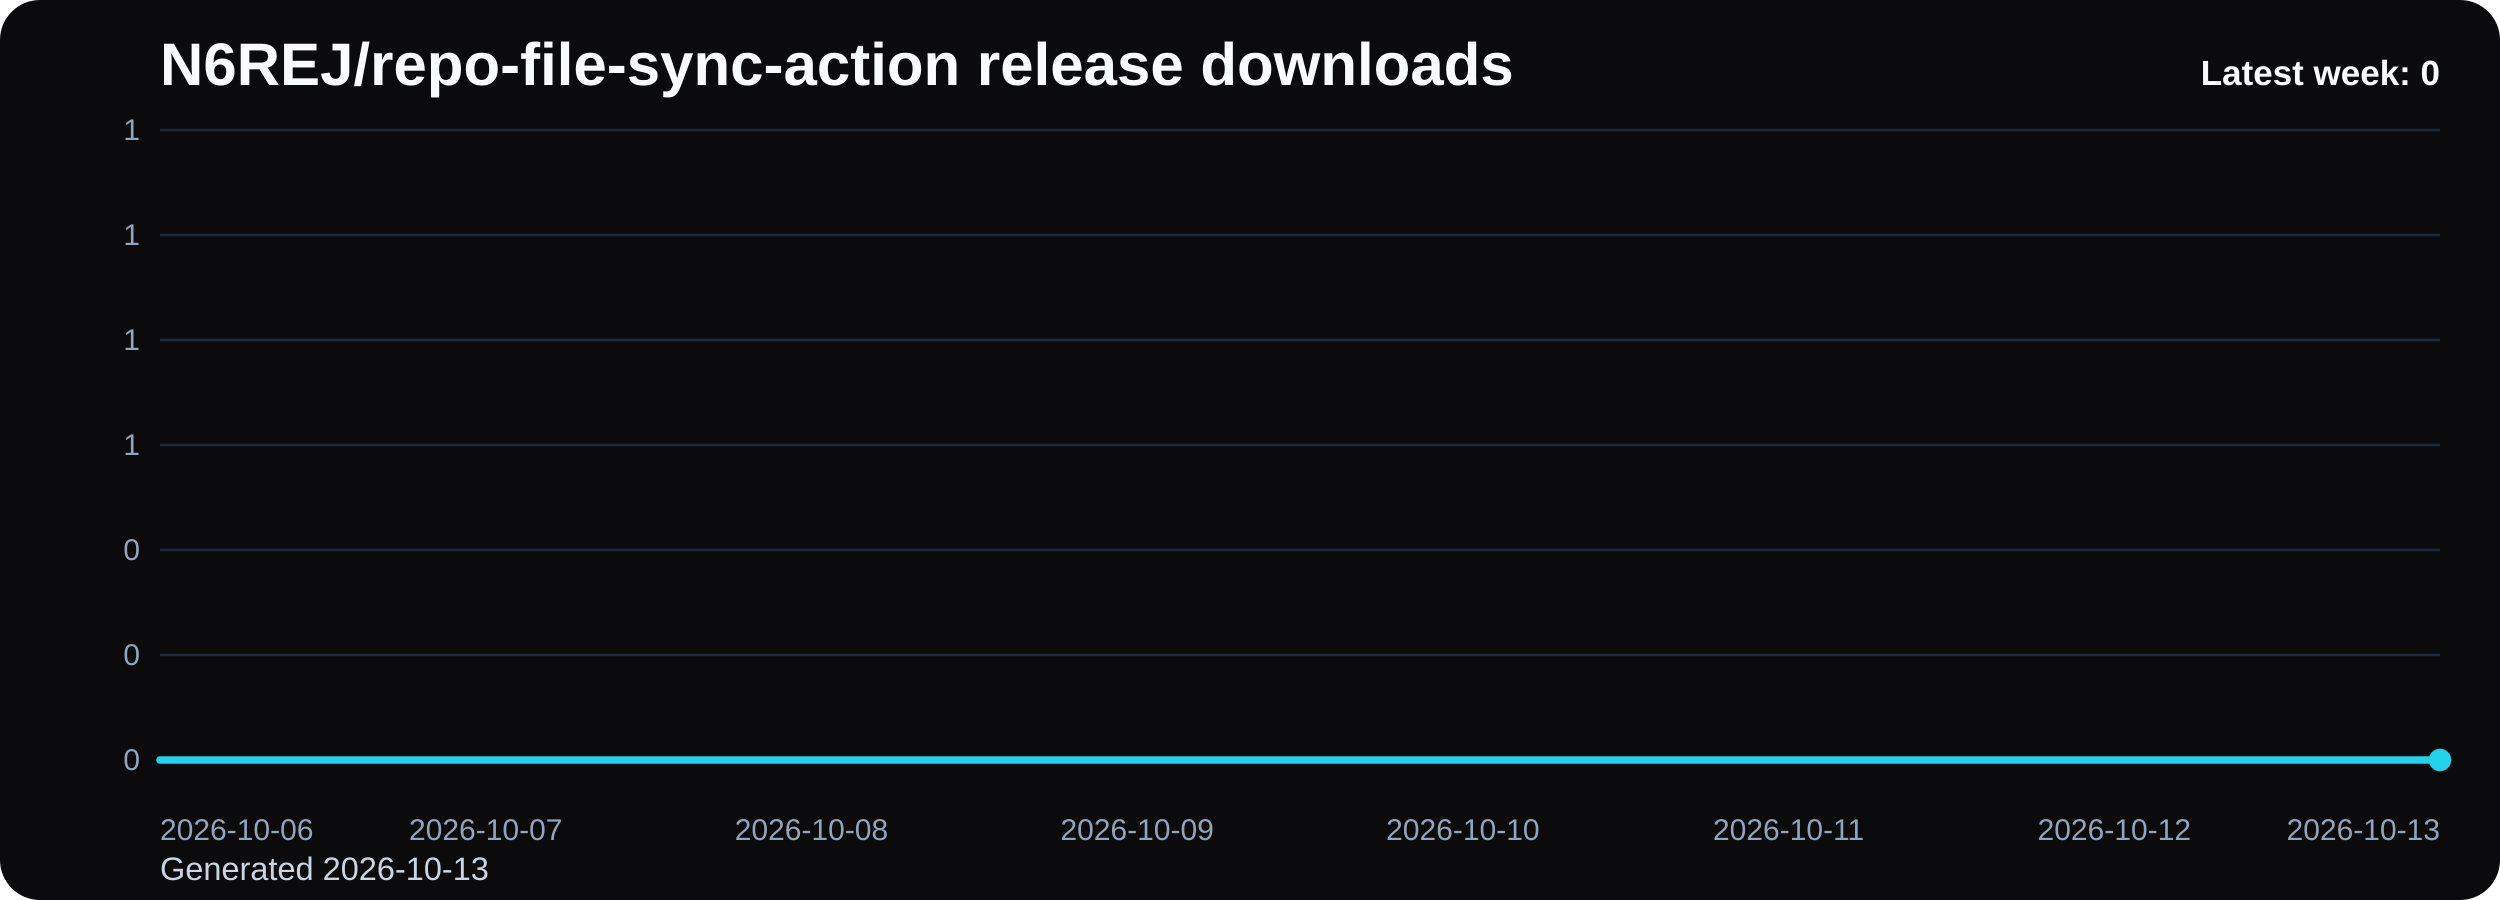
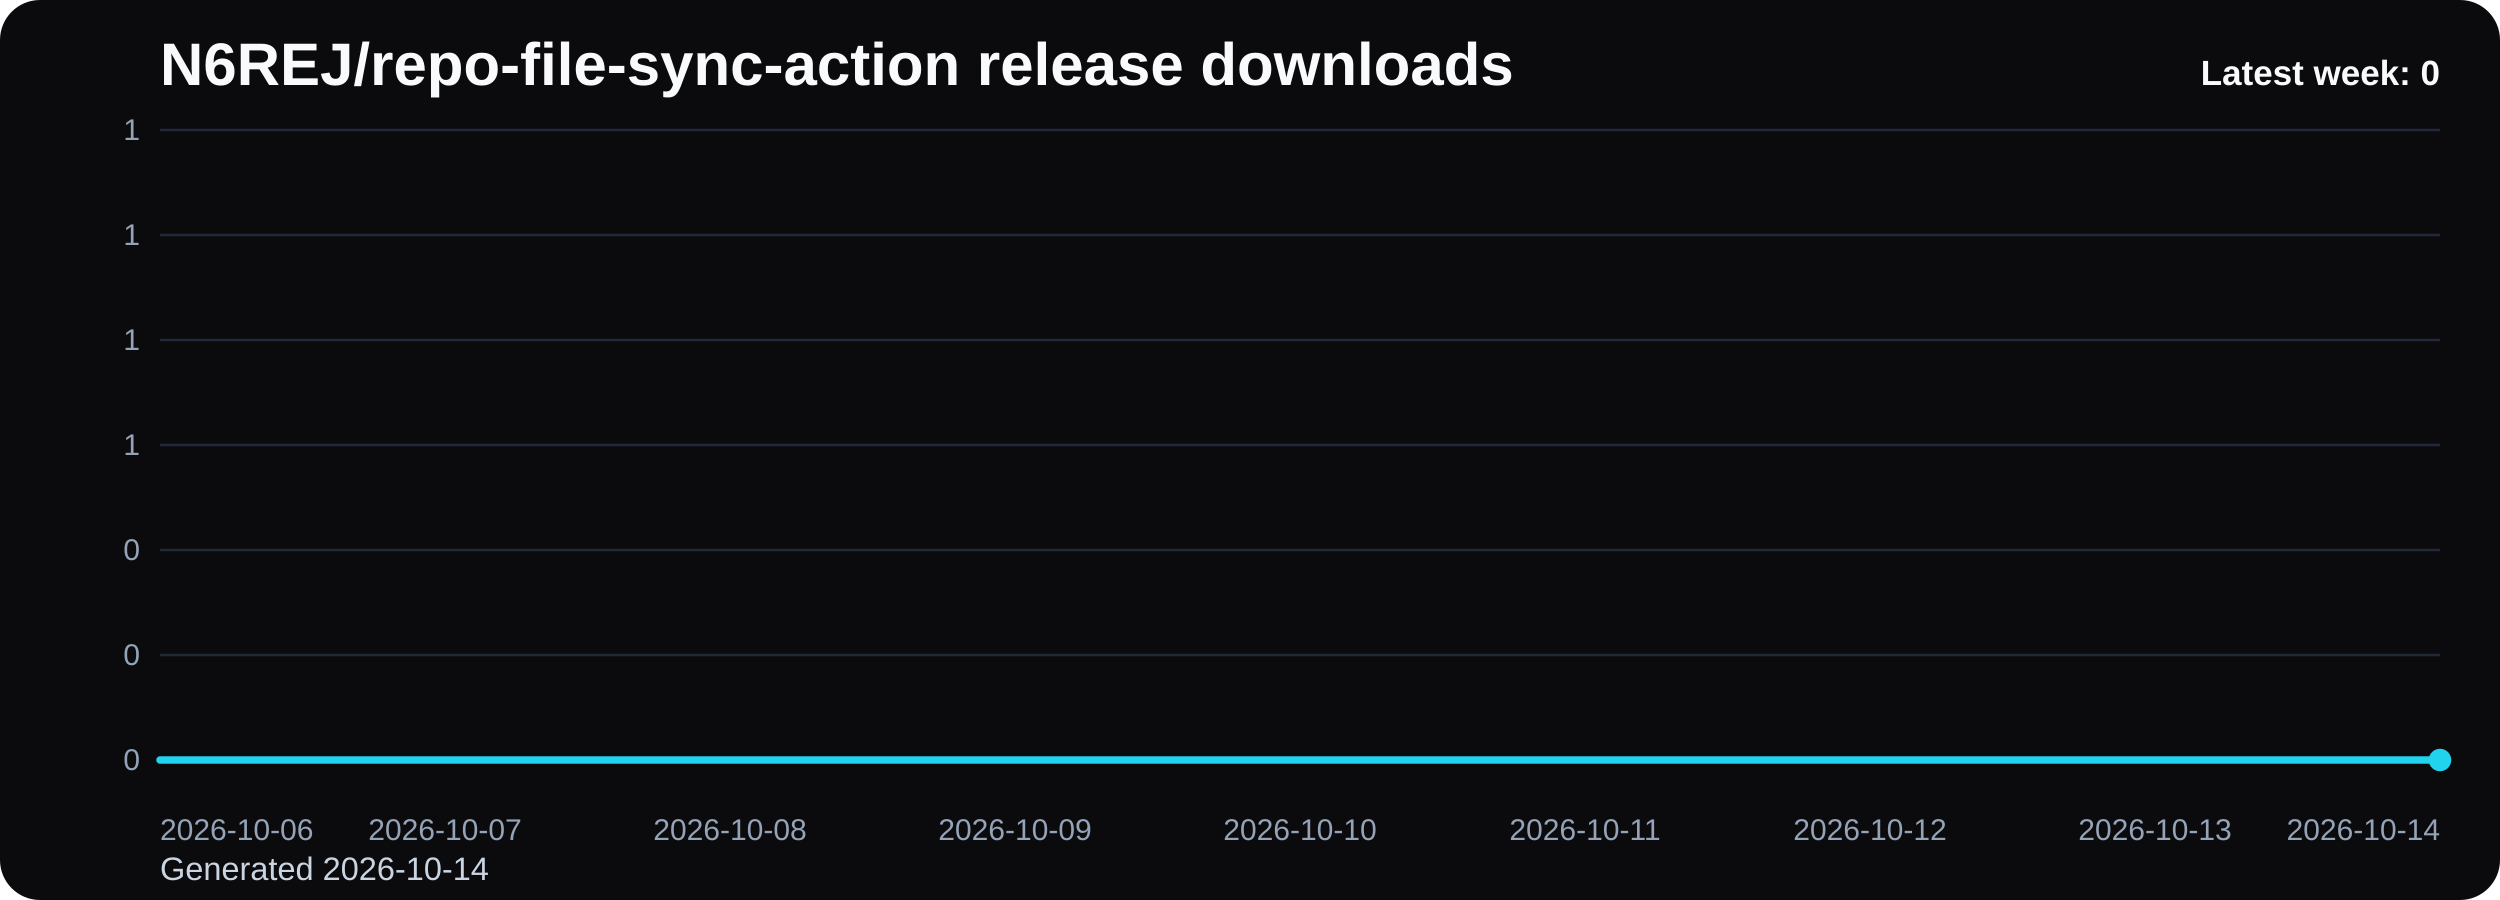
<svg xmlns="http://www.w3.org/2000/svg" viewBox="0 0 1000 360" role="img" aria-label="N6REJ/repo-file-sync-action release downloads chart">
  <defs>
    <linearGradient id="fill-weekly-black" x1="0" y1="0" x2="0" y2="1">
      <stop offset="0%" stop-color="#22d3ee" stop-opacity="0.32" />
      <stop offset="100%" stop-color="#22d3ee" stop-opacity="0.05" />
    </linearGradient>
    <style>
      .bg { fill: #0b0b0d; }
      .title { font: 700 24px Arial, sans-serif; fill: #f8fafc; }
      .sub { font: 400 13px Arial, sans-serif; fill: #cbd5e1; }
      .grid { stroke: #1f2937; stroke-width: 1; }
      .axis { font: 400 12px Arial, sans-serif; fill: #94a3b8; }
      .line { fill: none; stroke: #22d3ee; stroke-width: 3; stroke-linecap: round; stroke-linejoin: round; }
      .dot { fill: #22d3ee; }
      .value { font: 600 11px Arial, sans-serif; fill: #cbd5e1; }
      .latest { font: 700 14px Arial, sans-serif; fill: #f8fafc; }
    </style>
  </defs>
  <rect class="bg" x="0" y="0" width="1000" height="360" rx="16" />
  <text class="title" x="64" y="34">N6REJ/repo-file-sync-action release downloads</text>
-   <text class="sub" x="64" y="352">Generated 2026-10-13</text>
+   <text class="sub" x="64" y="352">Generated 2026-10-14</text>
  <line x1="64" y1="52.00" x2="976" y2="52.00" class="grid" />
  <text x="56" y="56.00" text-anchor="end" class="axis">1</text>
  <line x1="64" y1="94.00" x2="976" y2="94.00" class="grid" />
  <text x="56" y="98.00" text-anchor="end" class="axis">1</text>
  <line x1="64" y1="136.00" x2="976" y2="136.00" class="grid" />
  <text x="56" y="140.00" text-anchor="end" class="axis">1</text>
  <line x1="64" y1="178.00" x2="976" y2="178.00" class="grid" />
  <text x="56" y="182.00" text-anchor="end" class="axis">1</text>
  <line x1="64" y1="220.00" x2="976" y2="220.00" class="grid" />
  <text x="56" y="224.00" text-anchor="end" class="axis">0</text>
  <line x1="64" y1="262.00" x2="976" y2="262.00" class="grid" />
  <text x="56" y="266.00" text-anchor="end" class="axis">0</text>
  <line x1="64" y1="304.00" x2="976" y2="304.00" class="grid" />
  <text x="56" y="308.00" text-anchor="end" class="axis">0</text>
-   <path d="M 64.00 304 L 64.00 304.00 L 194.29 304.00 L 324.57 304.00 L 454.86 304.00 L 585.14 304.00 L 715.43 304.00 L 845.71 304.00 L 976.00 304.00 L 976.00 304 Z" fill="url(#fill-weekly-black)" />
-   <polyline class="line" points="64.00,304.00 194.29,304.00 324.57,304.00 454.86,304.00 585.14,304.00 715.43,304.00 845.71,304.00 976.00,304.00" />
+   <path d="M 64.00 304 L 64.00 304.00 L 178.00 304.00 L 292.00 304.00 L 406.00 304.00 L 520.00 304.00 L 634.00 304.00 L 748.00 304.00 L 862.00 304.00 L 976.00 304.00 L 976.00 304 Z" fill="url(#fill-weekly-black)" />
+   <polyline class="line" points="64.00,304.00 178.00,304.00 292.00,304.00 406.00,304.00 520.00,304.00 634.00,304.00 748.00,304.00 862.00,304.00 976.00,304.00" />
  <circle class="dot" cx="976.00" cy="304.00" r="4.5" />
  <text class="axis" x="64.00" y="336" text-anchor="start">2026-10-06</text>
-   <text class="axis" x="194.29" y="336" text-anchor="middle">2026-10-07</text>
-   <text class="axis" x="324.57" y="336" text-anchor="middle">2026-10-08</text>
-   <text class="axis" x="454.86" y="336" text-anchor="middle">2026-10-09</text>
-   <text class="axis" x="585.14" y="336" text-anchor="middle">2026-10-10</text>
-   <text class="axis" x="715.43" y="336" text-anchor="middle">2026-10-11</text>
-   <text class="axis" x="845.71" y="336" text-anchor="middle">2026-10-12</text>
-   <text class="axis" x="976.00" y="336" text-anchor="end">2026-10-13</text>
+   <text class="axis" x="178.00" y="336" text-anchor="middle">2026-10-07</text>
+   <text class="axis" x="292.00" y="336" text-anchor="middle">2026-10-08</text>
+   <text class="axis" x="406.00" y="336" text-anchor="middle">2026-10-09</text>
+   <text class="axis" x="520.00" y="336" text-anchor="middle">2026-10-10</text>
+   <text class="axis" x="634.00" y="336" text-anchor="middle">2026-10-11</text>
+   <text class="axis" x="748.00" y="336" text-anchor="middle">2026-10-12</text>
+   <text class="axis" x="862.00" y="336" text-anchor="middle">2026-10-13</text>
+   <text class="axis" x="976.00" y="336" text-anchor="end">2026-10-14</text>
  <text class="latest" x="976" y="34" text-anchor="end">Latest week: 0</text>
</svg>
